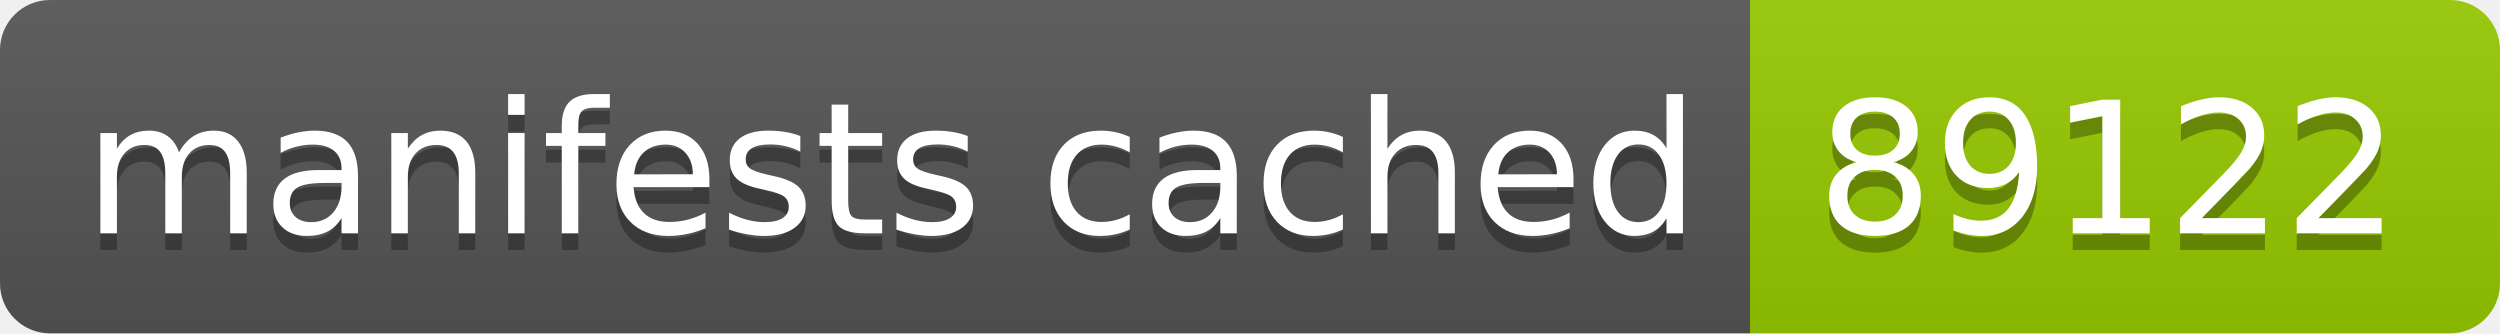
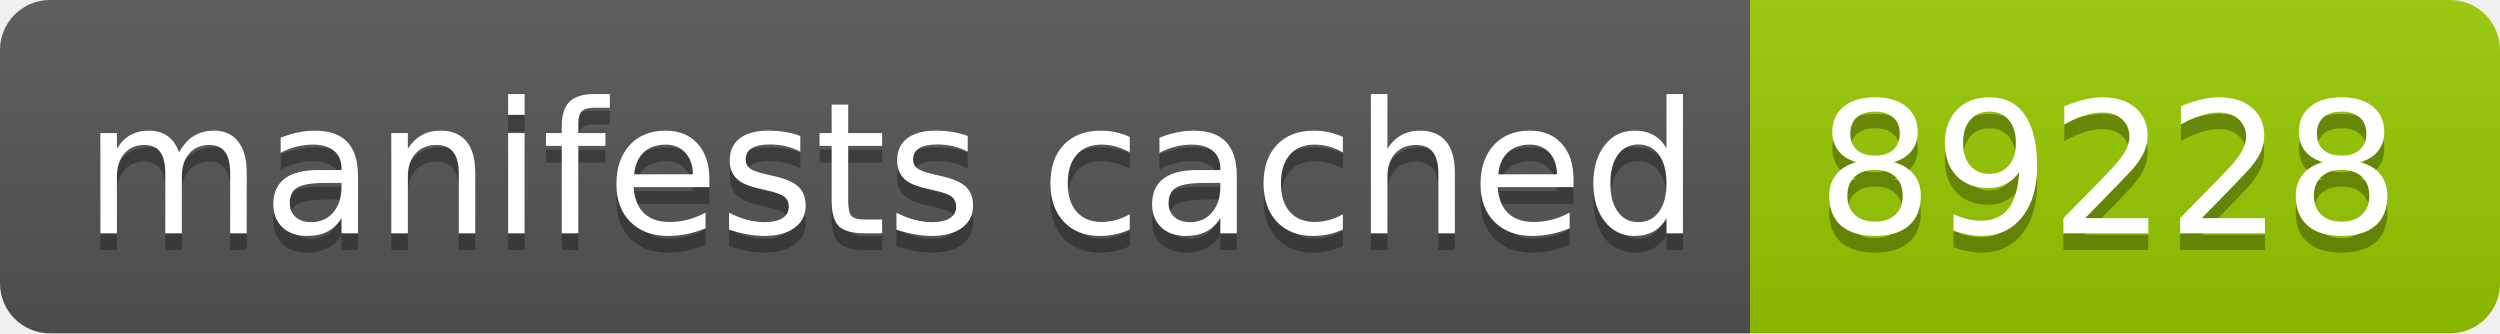
- <svg xmlns="http://www.w3.org/2000/svg" width="150" height="20" role="img" aria-label="manifests cached: 89122">
+ <svg xmlns="http://www.w3.org/2000/svg" width="150" height="20" role="img" aria-label="manifests cached: 89228">
  <linearGradient id="s" x2="0" y2="100%">
    <stop offset="0" stop-color="#bbb" stop-opacity=".1" />
    <stop offset="1" stop-opacity=".1" />
  </linearGradient>
  <clipPath id="r">
    <rect width="150" height="20" rx="3" fill="#fff" />
  </clipPath>
  <g clip-path="url(#r)">
    <rect width="105" height="20" fill="#555" />
    <rect x="105" width="45" height="20" fill="#97ca00" />
    <rect width="150" height="20" fill="url(#s)" />
  </g>
  <g fill="#fff" text-anchor="middle" font-family="Verdana,Geneva,DejaVu Sans,sans-serif" text-rendering="geometricPrecision" font-size="110">
    <text aria-hidden="true" x="535" y="150" fill="#010101" fill-opacity=".3" transform="scale(.1)" textLength="950">manifests cached</text>
    <text x="535" y="140" transform="scale(.1)" fill="#fff" textLength="950">manifests cached</text>
-     <text aria-hidden="true" x="1265" y="150" fill="#010101" fill-opacity=".3" transform="scale(.1)" textLength="350">89122</text>
-     <text x="1265" y="140" transform="scale(.1)" fill="#fff" textLength="350">89122</text>
+     <text aria-hidden="true" x="1265" y="150" fill="#010101" fill-opacity=".3" transform="scale(.1)" textLength="350">89228</text>
+     <text x="1265" y="140" transform="scale(.1)" fill="#fff" textLength="350">89228</text>
  </g>
</svg>
